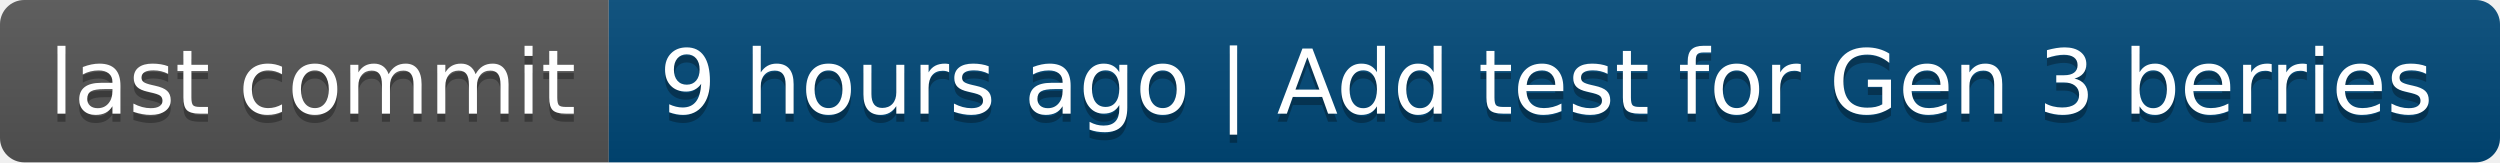
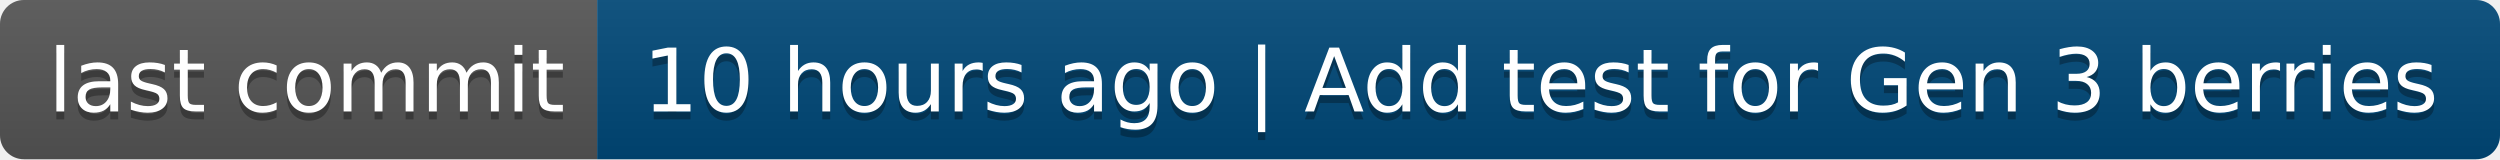
- <svg xmlns="http://www.w3.org/2000/svg" width="308" height="20" role="img" aria-label="last commit: 9 hours ago | Add test for Gen 3 berries">
+ <svg xmlns="http://www.w3.org/2000/svg" width="314" height="20" role="img" aria-label="last commit: 10 hours ago | Add test for Gen 3 berries">
  <linearGradient id="s" x2="0" y2="100%">
    <stop offset="0" stop-color="#bbb" stop-opacity=".1" />
    <stop offset="1" stop-opacity=".1" />
  </linearGradient>
  <clipPath id="r">
-     <rect width="308" height="20" rx="3" fill="#fff" />
+     <rect width="314" height="20" rx="3" fill="#fff" />
  </clipPath>
  <g clip-path="url(#r)">
    <rect width="75" height="20" fill="#555" />
-     <rect x="75" width="233" height="20" fill="#004878" />
-     <rect width="308" height="20" fill="url(#s)" />
+     <rect x="75" width="239" height="20" fill="#004878" />
+     <rect width="314" height="20" fill="url(#s)" />
  </g>
  <g fill="#fff" text-anchor="middle" font-family="Verdana,Geneva,DejaVu Sans,sans-serif" text-rendering="geometricPrecision" font-size="110">
    <text aria-hidden="true" x="385" y="150" fill="#010101" fill-opacity=".3" transform="scale(.1)" textLength="650">last commit</text>
    <text x="385" y="140" transform="scale(.1)" fill="#fff" textLength="650">last commit</text>
-     <text aria-hidden="true" x="1905" y="150" fill="#010101" fill-opacity=".3" transform="scale(.1)" textLength="2230">9 hours ago | Add test for Gen 3 berries</text>
-     <text x="1905" y="140" transform="scale(.1)" fill="#fff" textLength="2230">9 hours ago | Add test for Gen 3 berries</text>
+     <text aria-hidden="true" x="1935" y="150" fill="#010101" fill-opacity=".3" transform="scale(.1)" textLength="2290">10 hours ago | Add test for Gen 3 berries</text>
+     <text x="1935" y="140" transform="scale(.1)" fill="#fff" textLength="2290">10 hours ago | Add test for Gen 3 berries</text>
  </g>
</svg>
